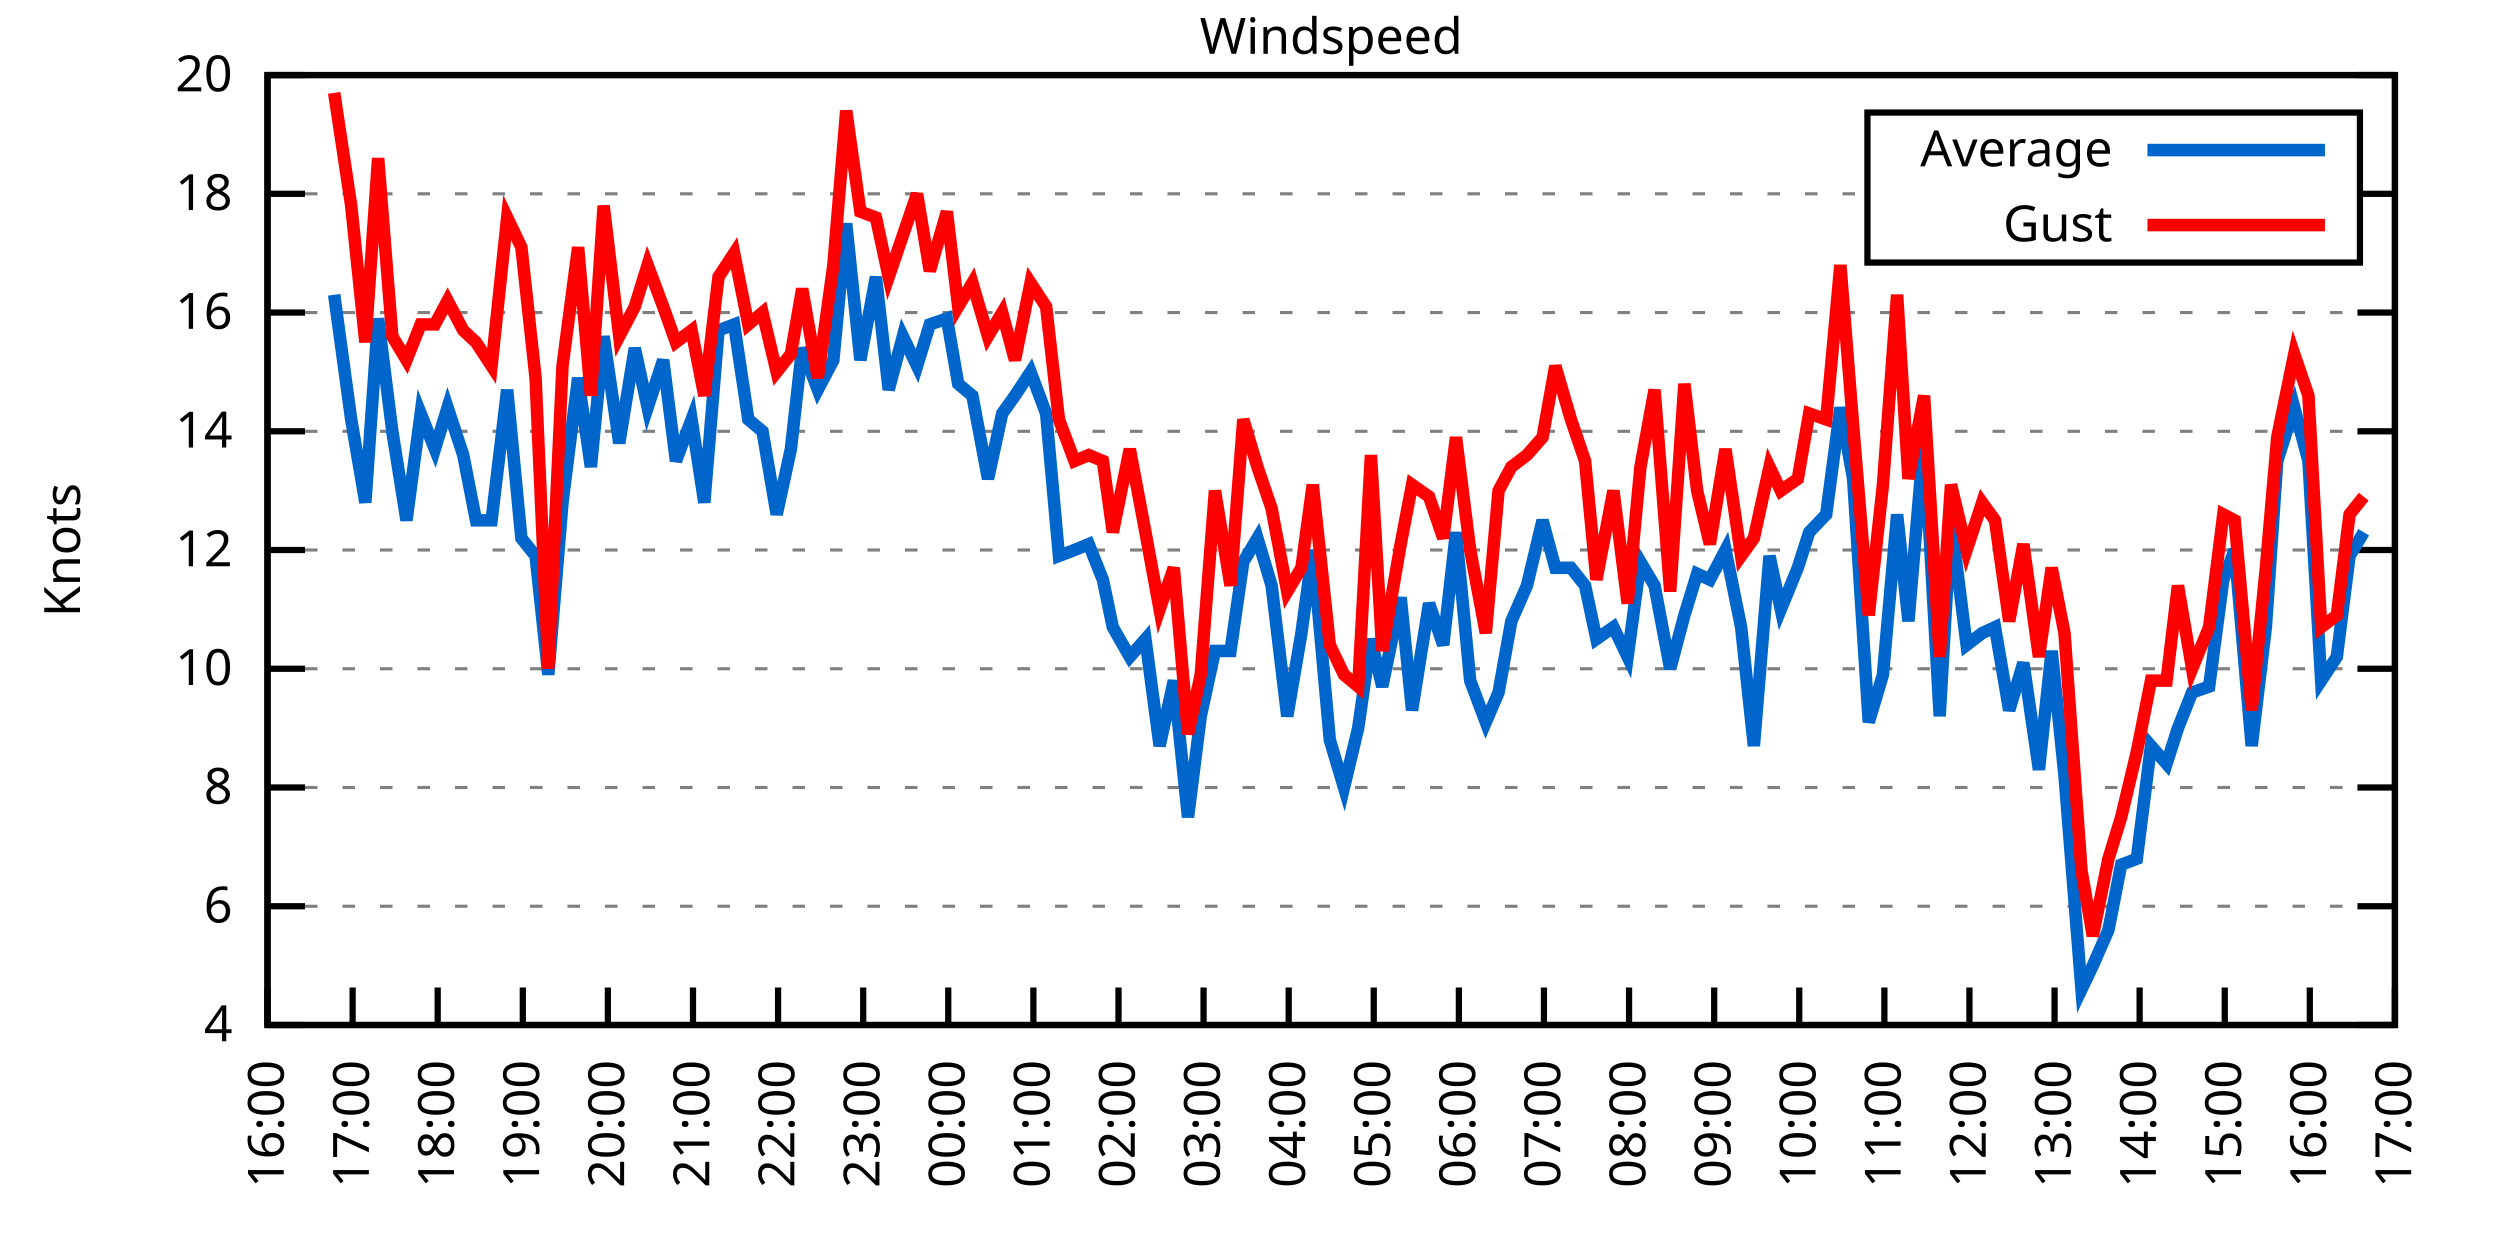
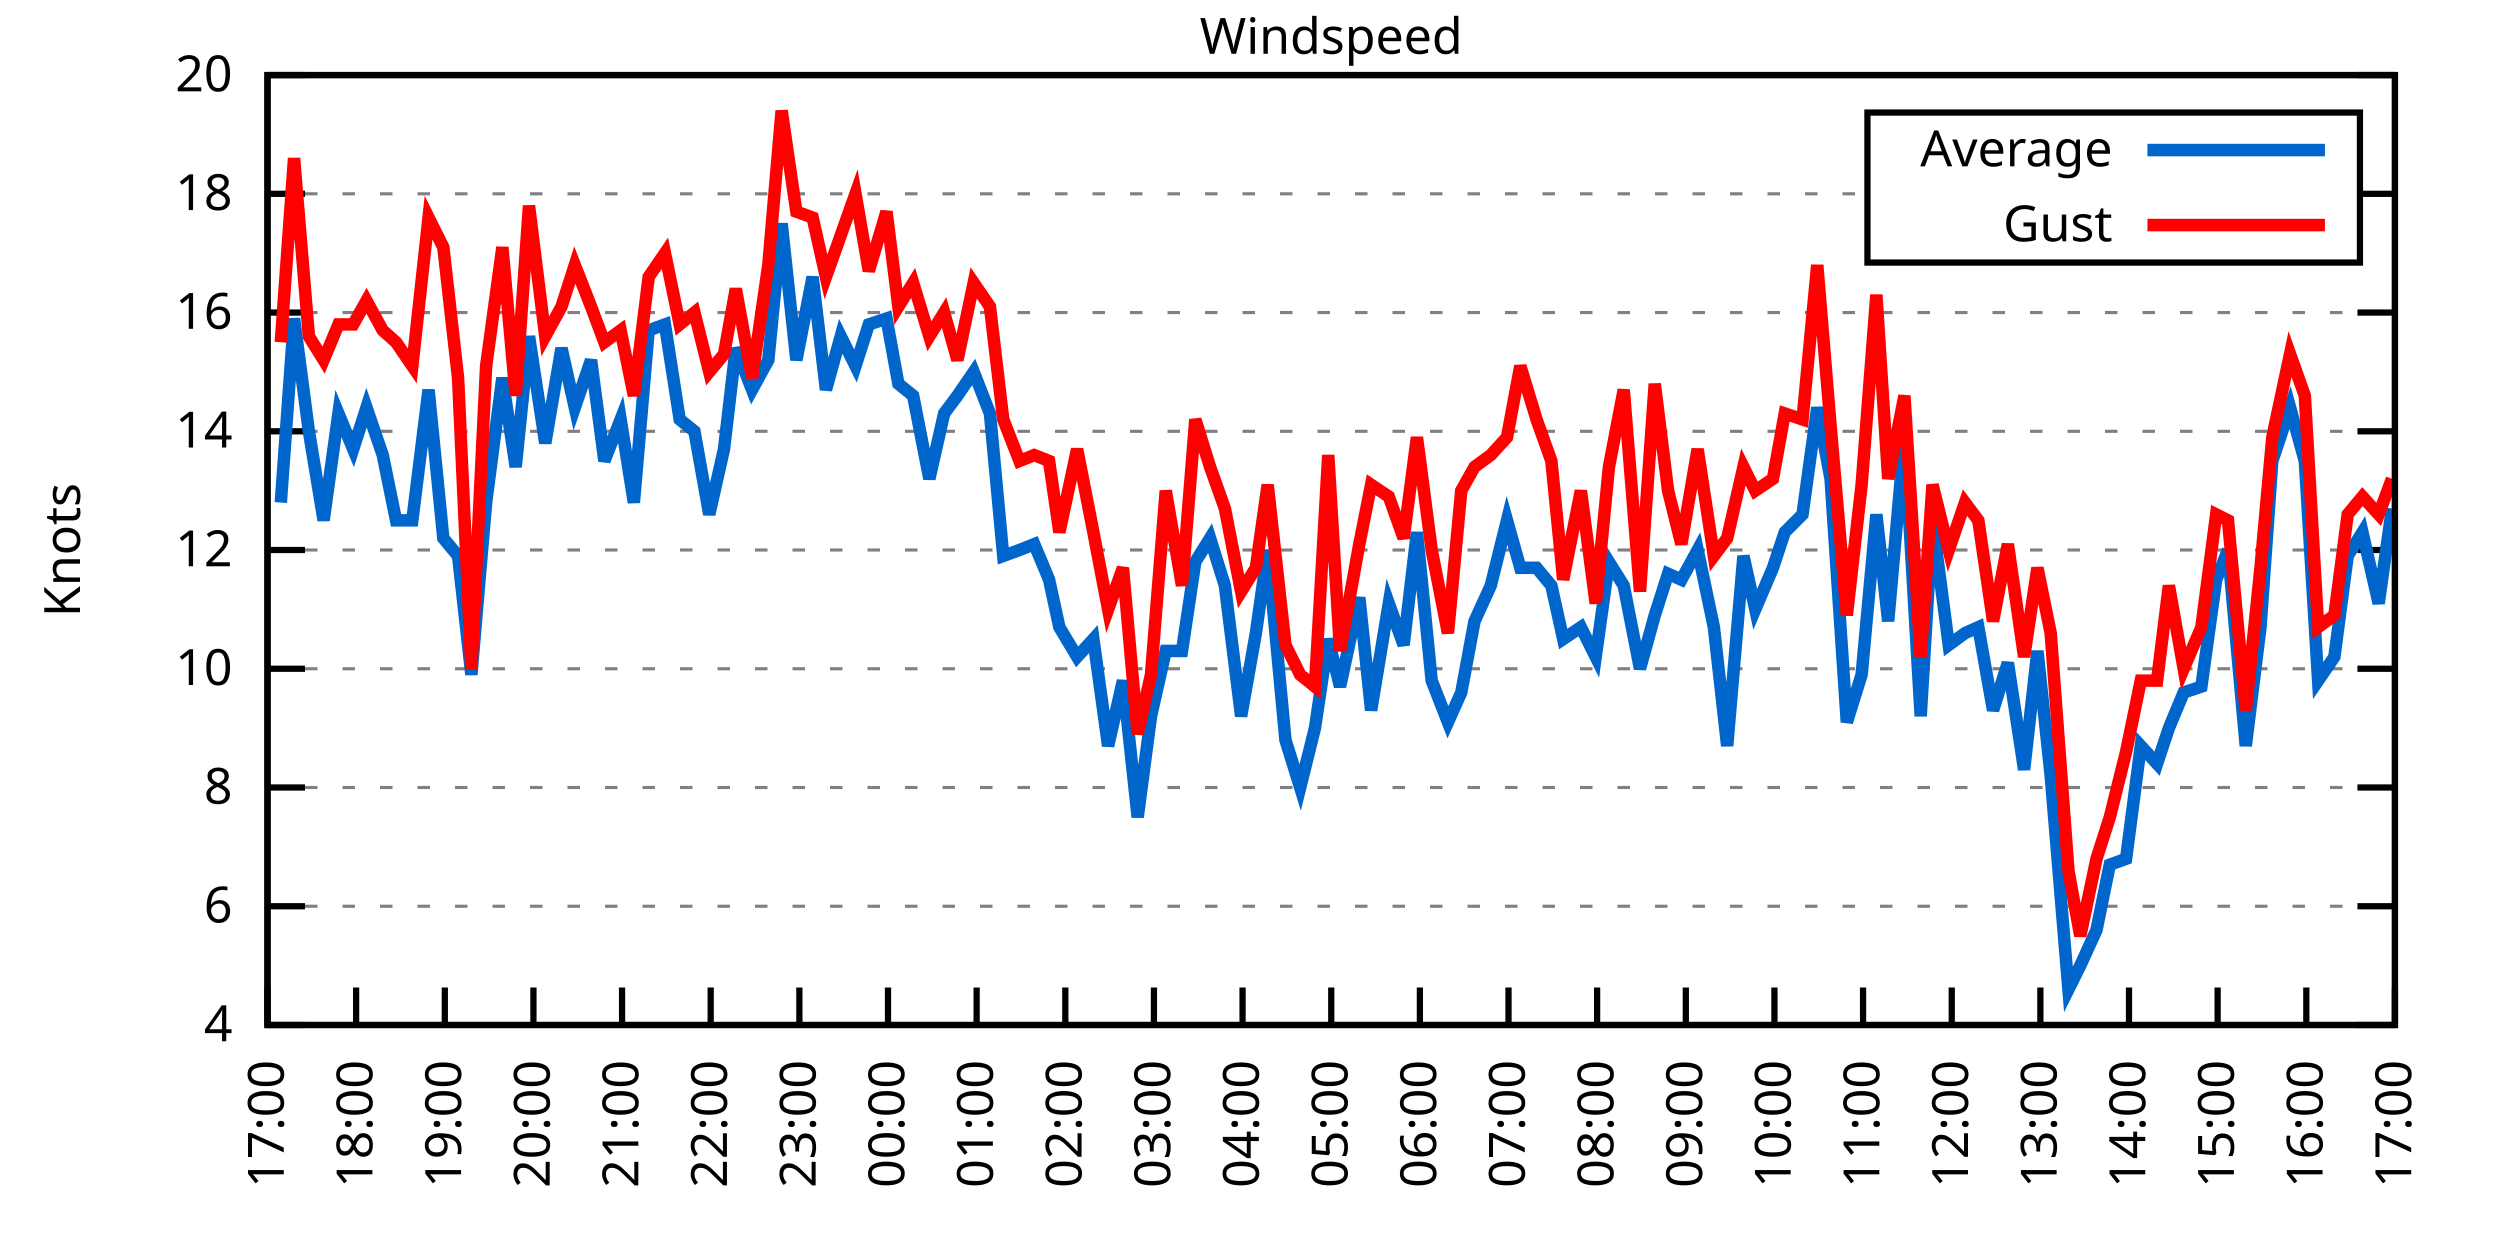
<svg xmlns="http://www.w3.org/2000/svg" xmlns:xlink="http://www.w3.org/1999/xlink" width="400" height="200" viewBox="0 0 400 200">
  <g id="gnuplot_canvas">
    <rect x="0" y="0" width="400" height="200" fill="none" />
    <defs>
      <circle id="gpDot" r="0.5" stroke-width="0.5" stroke="currentColor" />
      <path id="gpPt0" stroke-width="0.333" stroke="currentColor" d="M-1,0 h2 M0,-1 v2" />
      <path id="gpPt1" stroke-width="0.333" stroke="currentColor" d="M-1,-1 L1,1 M1,-1 L-1,1" />
      <path id="gpPt2" stroke-width="0.333" stroke="currentColor" d="M-1,0 L1,0 M0,-1 L0,1 M-1,-1 L1,1 M-1,1 L1,-1" />
      <rect id="gpPt3" stroke-width="0.333" stroke="currentColor" x="-1" y="-1" width="2" height="2" />
      <rect id="gpPt4" stroke-width="0.333" stroke="currentColor" fill="currentColor" x="-1" y="-1" width="2" height="2" />
      <circle id="gpPt5" stroke-width="0.333" stroke="currentColor" cx="0" cy="0" r="1" />
      <use xlink:href="#gpPt5" id="gpPt6" fill="currentColor" stroke="none" />
      <path id="gpPt7" stroke-width="0.333" stroke="currentColor" d="M0,-1.33 L-1.33,0.67 L1.33,0.67 z" />
      <use xlink:href="#gpPt7" id="gpPt8" fill="currentColor" stroke="none" />
      <use xlink:href="#gpPt7" id="gpPt9" stroke="currentColor" transform="rotate(180)" />
      <use xlink:href="#gpPt9" id="gpPt10" fill="currentColor" stroke="none" />
      <use xlink:href="#gpPt3" id="gpPt11" stroke="currentColor" transform="rotate(45)" />
      <use xlink:href="#gpPt11" id="gpPt12" fill="currentColor" stroke="none" />
      <path id="gpPt13" stroke-width="0.333" stroke="currentColor" d="M0,1.330 L1.265,0.411 L0.782,-1.067 L-0.782,-1.076 L-1.265,0.411 z" />
      <use xlink:href="#gpPt13" id="gpPt14" fill="currentColor" stroke="none" />
      <filter id="textbox" filterUnits="objectBoundingBox" x="0" y="0" height="1" width="1">
        <feFlood flood-color="white" flood-opacity="1" result="bgnd" />
        <feComposite in="SourceGraphic" in2="bgnd" operator="atop" />
      </filter>
      <filter id="greybox" filterUnits="objectBoundingBox" x="0" y="0" height="1" width="1">
        <feFlood flood-color="lightgrey" flood-opacity="1" result="grey" />
        <feComposite in="SourceGraphic" in2="grey" operator="atop" />
      </filter>
    </defs>
    <g fill="none" color="white" stroke="currentColor" stroke-width="1.00" stroke-linecap="butt" stroke-linejoin="miter">
</g>
    <g fill="none" color="black" stroke="currentColor" stroke-width="1.00" stroke-linecap="butt" stroke-linejoin="miter">
      <g stroke="none" shape-rendering="crispEdges">
        <polygon fill="rgb(255, 255, 255)" points="42.80,164.00 383.18,164.00 383.18,12.02 42.80,12.02 " />
      </g>
    </g>
    <g fill="none" color="black" stroke="currentColor" stroke-width="1.00" stroke-linecap="butt" stroke-linejoin="miter">
</g>
    <g fill="none" color="black" stroke="black" stroke-width="0.50" stroke-linecap="butt" stroke-linejoin="miter">
</g>
    <g fill="none" color="gray" stroke="currentColor" stroke-width="0.50" stroke-linecap="butt" stroke-linejoin="miter">
      <path stroke="gray" stroke-dasharray="2,4" class="gridline" d="M42.80,164.00 L383.19,164.00  " />
    </g>
    <g fill="none" color="gray" stroke="gray" stroke-width="1.00" stroke-linecap="butt" stroke-linejoin="miter">
</g>
    <g fill="none" color="black" stroke="currentColor" stroke-width="1.00" stroke-linecap="butt" stroke-linejoin="miter">
      <path stroke="black" d="M42.80,164.00 L48.80,164.00 M383.19,164.00 L377.19,164.00  " />
      <g transform="translate(37.20,166.60)" stroke="none" fill="black" font-family="Sans" font-size="8.00" text-anchor="end">
        <text>
          <tspan font-family="Sans"> 4</tspan>
        </text>
      </g>
    </g>
    <g fill="none" color="black" stroke="currentColor" stroke-width="1.00" stroke-linecap="butt" stroke-linejoin="miter">
</g>
    <g fill="none" color="black" stroke="black" stroke-width="0.50" stroke-linecap="butt" stroke-linejoin="miter">
</g>
    <g fill="none" color="gray" stroke="currentColor" stroke-width="0.50" stroke-linecap="butt" stroke-linejoin="miter">
      <path stroke="gray" stroke-dasharray="2,4" class="gridline" d="M42.80,145.00 L383.19,145.00  " />
    </g>
    <g fill="none" color="gray" stroke="gray" stroke-width="1.00" stroke-linecap="butt" stroke-linejoin="miter">
</g>
    <g fill="none" color="black" stroke="currentColor" stroke-width="1.00" stroke-linecap="butt" stroke-linejoin="miter">
      <path stroke="black" d="M42.80,145.00 L48.80,145.00 M383.19,145.00 L377.19,145.00  " />
      <g transform="translate(37.20,147.60)" stroke="none" fill="black" font-family="Sans" font-size="8.00" text-anchor="end">
        <text>
          <tspan font-family="Sans"> 6</tspan>
        </text>
      </g>
    </g>
    <g fill="none" color="black" stroke="currentColor" stroke-width="1.00" stroke-linecap="butt" stroke-linejoin="miter">
</g>
    <g fill="none" color="black" stroke="black" stroke-width="0.50" stroke-linecap="butt" stroke-linejoin="miter">
</g>
    <g fill="none" color="gray" stroke="currentColor" stroke-width="0.50" stroke-linecap="butt" stroke-linejoin="miter">
      <path stroke="gray" stroke-dasharray="2,4" class="gridline" d="M42.80,126.00 L383.19,126.00  " />
    </g>
    <g fill="none" color="gray" stroke="gray" stroke-width="1.00" stroke-linecap="butt" stroke-linejoin="miter">
</g>
    <g fill="none" color="black" stroke="currentColor" stroke-width="1.00" stroke-linecap="butt" stroke-linejoin="miter">
      <path stroke="black" d="M42.80,126.00 L48.80,126.00 M383.19,126.00 L377.19,126.00  " />
      <g transform="translate(37.20,128.60)" stroke="none" fill="black" font-family="Sans" font-size="8.00" text-anchor="end">
        <text>
          <tspan font-family="Sans"> 8</tspan>
        </text>
      </g>
    </g>
    <g fill="none" color="black" stroke="currentColor" stroke-width="1.00" stroke-linecap="butt" stroke-linejoin="miter">
</g>
    <g fill="none" color="black" stroke="black" stroke-width="0.50" stroke-linecap="butt" stroke-linejoin="miter">
</g>
    <g fill="none" color="gray" stroke="currentColor" stroke-width="0.50" stroke-linecap="butt" stroke-linejoin="miter">
      <path stroke="gray" stroke-dasharray="2,4" class="gridline" d="M42.80,107.00 L383.19,107.00  " />
    </g>
    <g fill="none" color="gray" stroke="gray" stroke-width="1.00" stroke-linecap="butt" stroke-linejoin="miter">
</g>
    <g fill="none" color="black" stroke="currentColor" stroke-width="1.00" stroke-linecap="butt" stroke-linejoin="miter">
      <path stroke="black" d="M42.80,107.00 L48.80,107.00 M383.19,107.00 L377.19,107.00  " />
      <g transform="translate(37.20,109.60)" stroke="none" fill="black" font-family="Sans" font-size="8.00" text-anchor="end">
        <text>
          <tspan font-family="Sans"> 10</tspan>
        </text>
      </g>
    </g>
    <g fill="none" color="black" stroke="currentColor" stroke-width="1.00" stroke-linecap="butt" stroke-linejoin="miter">
</g>
    <g fill="none" color="black" stroke="black" stroke-width="0.50" stroke-linecap="butt" stroke-linejoin="miter">
</g>
    <g fill="none" color="gray" stroke="currentColor" stroke-width="0.50" stroke-linecap="butt" stroke-linejoin="miter">
      <path stroke="gray" stroke-dasharray="2,4" class="gridline" d="M42.80,88.00 L383.19,88.00  " />
    </g>
    <g fill="none" color="gray" stroke="gray" stroke-width="1.00" stroke-linecap="butt" stroke-linejoin="miter">
</g>
    <g fill="none" color="black" stroke="currentColor" stroke-width="1.00" stroke-linecap="butt" stroke-linejoin="miter">
      <path stroke="black" d="M42.80,88.00 L48.80,88.00 M383.19,88.00 L377.19,88.00  " />
      <g transform="translate(37.20,90.60)" stroke="none" fill="black" font-family="Sans" font-size="8.00" text-anchor="end">
        <text>
          <tspan font-family="Sans"> 12</tspan>
        </text>
      </g>
    </g>
    <g fill="none" color="black" stroke="currentColor" stroke-width="1.00" stroke-linecap="butt" stroke-linejoin="miter">
</g>
    <g fill="none" color="black" stroke="black" stroke-width="0.50" stroke-linecap="butt" stroke-linejoin="miter">
</g>
    <g fill="none" color="gray" stroke="currentColor" stroke-width="0.50" stroke-linecap="butt" stroke-linejoin="miter">
      <path stroke="gray" stroke-dasharray="2,4" class="gridline" d="M42.80,69.01 L383.19,69.01  " />
    </g>
    <g fill="none" color="gray" stroke="gray" stroke-width="1.00" stroke-linecap="butt" stroke-linejoin="miter">
</g>
    <g fill="none" color="black" stroke="currentColor" stroke-width="1.00" stroke-linecap="butt" stroke-linejoin="miter">
      <path stroke="black" d="M42.80,69.01 L48.80,69.01 M383.19,69.01 L377.19,69.01  " />
      <g transform="translate(37.20,71.61)" stroke="none" fill="black" font-family="Sans" font-size="8.00" text-anchor="end">
        <text>
          <tspan font-family="Sans"> 14</tspan>
        </text>
      </g>
    </g>
    <g fill="none" color="black" stroke="currentColor" stroke-width="1.00" stroke-linecap="butt" stroke-linejoin="miter">
</g>
    <g fill="none" color="black" stroke="black" stroke-width="0.50" stroke-linecap="butt" stroke-linejoin="miter">
</g>
    <g fill="none" color="gray" stroke="currentColor" stroke-width="0.50" stroke-linecap="butt" stroke-linejoin="miter">
      <path stroke="gray" stroke-dasharray="2,4" class="gridline" d="M42.80,50.01 L383.19,50.01  " />
    </g>
    <g fill="none" color="gray" stroke="gray" stroke-width="1.00" stroke-linecap="butt" stroke-linejoin="miter">
</g>
    <g fill="none" color="black" stroke="currentColor" stroke-width="1.00" stroke-linecap="butt" stroke-linejoin="miter">
      <path stroke="black" d="M42.80,50.01 L48.80,50.01 M383.19,50.01 L377.19,50.01  " />
      <g transform="translate(37.20,52.61)" stroke="none" fill="black" font-family="Sans" font-size="8.00" text-anchor="end">
        <text>
          <tspan font-family="Sans"> 16</tspan>
        </text>
      </g>
    </g>
    <g fill="none" color="black" stroke="currentColor" stroke-width="1.00" stroke-linecap="butt" stroke-linejoin="miter">
</g>
    <g fill="none" color="black" stroke="black" stroke-width="0.50" stroke-linecap="butt" stroke-linejoin="miter">
</g>
    <g fill="none" color="gray" stroke="currentColor" stroke-width="0.50" stroke-linecap="butt" stroke-linejoin="miter">
      <path stroke="gray" stroke-dasharray="2,4" class="gridline" d="M42.80,31.01 L298.79,31.01 M377.59,31.01 L383.19,31.01  " />
    </g>
    <g fill="none" color="gray" stroke="gray" stroke-width="1.00" stroke-linecap="butt" stroke-linejoin="miter">
</g>
    <g fill="none" color="black" stroke="currentColor" stroke-width="1.00" stroke-linecap="butt" stroke-linejoin="miter">
      <path stroke="black" d="M42.80,31.01 L48.80,31.01 M383.19,31.01 L377.19,31.01  " />
      <g transform="translate(37.20,33.61)" stroke="none" fill="black" font-family="Sans" font-size="8.00" text-anchor="end">
        <text>
          <tspan font-family="Sans"> 18</tspan>
        </text>
      </g>
    </g>
    <g fill="none" color="black" stroke="currentColor" stroke-width="1.00" stroke-linecap="butt" stroke-linejoin="miter">
</g>
    <g fill="none" color="black" stroke="black" stroke-width="0.50" stroke-linecap="butt" stroke-linejoin="miter">
</g>
    <g fill="none" color="gray" stroke="currentColor" stroke-width="0.50" stroke-linecap="butt" stroke-linejoin="miter">
      <path stroke="gray" stroke-dasharray="2,4" class="gridline" d="M42.80,12.01 L383.19,12.01  " />
    </g>
    <g fill="none" color="gray" stroke="gray" stroke-width="1.00" stroke-linecap="butt" stroke-linejoin="miter">
</g>
    <g fill="none" color="black" stroke="currentColor" stroke-width="1.00" stroke-linecap="butt" stroke-linejoin="miter">
      <path stroke="black" d="M42.80,12.01 L48.80,12.01 M383.19,12.01 L377.19,12.01  " />
      <g transform="translate(37.20,14.61)" stroke="none" fill="black" font-family="Sans" font-size="8.00" text-anchor="end">
        <text>
          <tspan font-family="Sans"> 20</tspan>
        </text>
      </g>
    </g>
    <g fill="none" color="black" stroke="currentColor" stroke-width="1.00" stroke-linecap="butt" stroke-linejoin="miter">
      <path stroke="black" d="M42.80,164.00 L42.80,158.00  " />
      <g transform="translate(45.40,169.60) rotate(270.00)" stroke="none" fill="black" font-family="Sans" font-size="8.00" text-anchor="end">
        <text>
-           <tspan font-family="Sans">16:00</tspan>
-         </text>
-       </g>
-     </g>
-     <g fill="none" color="black" stroke="currentColor" stroke-width="1.00" stroke-linecap="butt" stroke-linejoin="miter">
-       <path stroke="black" d="M56.42,164.00 L56.42,158.00  " />
-       <g transform="translate(59.02,169.60) rotate(270.00)" stroke="none" fill="black" font-family="Sans" font-size="8.00" text-anchor="end">
-         <text>
          <tspan font-family="Sans">17:00</tspan>
        </text>
      </g>
    </g>
    <g fill="none" color="black" stroke="currentColor" stroke-width="1.00" stroke-linecap="butt" stroke-linejoin="miter">
-       <path stroke="black" d="M70.03,164.00 L70.03,158.00  " />
-       <g transform="translate(72.63,169.60) rotate(270.00)" stroke="none" fill="black" font-family="Sans" font-size="8.00" text-anchor="end">
+       <path stroke="black" d="M56.98,164.00 L56.98,158.00  " />
+       <g transform="translate(59.58,169.60) rotate(270.00)" stroke="none" fill="black" font-family="Sans" font-size="8.00" text-anchor="end">
        <text>
          <tspan font-family="Sans">18:00</tspan>
        </text>
      </g>
    </g>
    <g fill="none" color="black" stroke="currentColor" stroke-width="1.00" stroke-linecap="butt" stroke-linejoin="miter">
-       <path stroke="black" d="M83.65,164.00 L83.65,158.00  " />
-       <g transform="translate(86.25,169.60) rotate(270.00)" stroke="none" fill="black" font-family="Sans" font-size="8.00" text-anchor="end">
+       <path stroke="black" d="M71.17,164.00 L71.17,158.00  " />
+       <g transform="translate(73.77,169.60) rotate(270.00)" stroke="none" fill="black" font-family="Sans" font-size="8.00" text-anchor="end">
        <text>
          <tspan font-family="Sans">19:00</tspan>
        </text>
      </g>
    </g>
    <g fill="none" color="black" stroke="currentColor" stroke-width="1.00" stroke-linecap="butt" stroke-linejoin="miter">
-       <path stroke="black" d="M97.26,164.00 L97.26,158.00  " />
-       <g transform="translate(99.86,169.60) rotate(270.00)" stroke="none" fill="black" font-family="Sans" font-size="8.00" text-anchor="end">
+       <path stroke="black" d="M85.35,164.00 L85.35,158.00  " />
+       <g transform="translate(87.95,169.60) rotate(270.00)" stroke="none" fill="black" font-family="Sans" font-size="8.00" text-anchor="end">
        <text>
          <tspan font-family="Sans">20:00</tspan>
        </text>
      </g>
    </g>
    <g fill="none" color="black" stroke="currentColor" stroke-width="1.00" stroke-linecap="butt" stroke-linejoin="miter">
-       <path stroke="black" d="M110.88,164.00 L110.88,158.00  " />
-       <g transform="translate(113.48,169.60) rotate(270.00)" stroke="none" fill="black" font-family="Sans" font-size="8.00" text-anchor="end">
+       <path stroke="black" d="M99.53,164.00 L99.53,158.00  " />
+       <g transform="translate(102.13,169.60) rotate(270.00)" stroke="none" fill="black" font-family="Sans" font-size="8.00" text-anchor="end">
        <text>
          <tspan font-family="Sans">21:00</tspan>
        </text>
      </g>
    </g>
    <g fill="none" color="black" stroke="currentColor" stroke-width="1.00" stroke-linecap="butt" stroke-linejoin="miter">
-       <path stroke="black" d="M124.49,164.00 L124.49,158.00  " />
-       <g transform="translate(127.09,169.60) rotate(270.00)" stroke="none" fill="black" font-family="Sans" font-size="8.00" text-anchor="end">
+       <path stroke="black" d="M113.71,164.00 L113.71,158.00  " />
+       <g transform="translate(116.31,169.60) rotate(270.00)" stroke="none" fill="black" font-family="Sans" font-size="8.00" text-anchor="end">
        <text>
          <tspan font-family="Sans">22:00</tspan>
        </text>
      </g>
    </g>
    <g fill="none" color="black" stroke="currentColor" stroke-width="1.00" stroke-linecap="butt" stroke-linejoin="miter">
-       <path stroke="black" d="M138.11,164.00 L138.11,158.00  " />
-       <g transform="translate(140.71,169.60) rotate(270.00)" stroke="none" fill="black" font-family="Sans" font-size="8.00" text-anchor="end">
+       <path stroke="black" d="M127.90,164.00 L127.90,158.00  " />
+       <g transform="translate(130.50,169.60) rotate(270.00)" stroke="none" fill="black" font-family="Sans" font-size="8.00" text-anchor="end">
        <text>
          <tspan font-family="Sans">23:00</tspan>
        </text>
      </g>
    </g>
    <g fill="none" color="black" stroke="currentColor" stroke-width="1.00" stroke-linecap="butt" stroke-linejoin="miter">
-       <path stroke="black" d="M151.72,164.00 L151.72,158.00  " />
-       <g transform="translate(154.32,169.60) rotate(270.00)" stroke="none" fill="black" font-family="Sans" font-size="8.00" text-anchor="end">
+       <path stroke="black" d="M142.08,164.00 L142.08,158.00  " />
+       <g transform="translate(144.68,169.60) rotate(270.00)" stroke="none" fill="black" font-family="Sans" font-size="8.00" text-anchor="end">
        <text>
          <tspan font-family="Sans">00:00</tspan>
        </text>
      </g>
    </g>
    <g fill="none" color="black" stroke="currentColor" stroke-width="1.00" stroke-linecap="butt" stroke-linejoin="miter">
-       <path stroke="black" d="M165.34,164.00 L165.34,158.00  " />
-       <g transform="translate(167.94,169.60) rotate(270.00)" stroke="none" fill="black" font-family="Sans" font-size="8.00" text-anchor="end">
+       <path stroke="black" d="M156.26,164.00 L156.26,158.00  " />
+       <g transform="translate(158.86,169.60) rotate(270.00)" stroke="none" fill="black" font-family="Sans" font-size="8.00" text-anchor="end">
        <text>
          <tspan font-family="Sans">01:00</tspan>
        </text>
      </g>
    </g>
    <g fill="none" color="black" stroke="currentColor" stroke-width="1.00" stroke-linecap="butt" stroke-linejoin="miter">
-       <path stroke="black" d="M178.96,164.00 L178.96,158.00  " />
-       <g transform="translate(181.56,169.60) rotate(270.00)" stroke="none" fill="black" font-family="Sans" font-size="8.00" text-anchor="end">
+       <path stroke="black" d="M170.45,164.00 L170.45,158.00  " />
+       <g transform="translate(173.05,169.60) rotate(270.00)" stroke="none" fill="black" font-family="Sans" font-size="8.00" text-anchor="end">
        <text>
          <tspan font-family="Sans">02:00</tspan>
        </text>
      </g>
    </g>
    <g fill="none" color="black" stroke="currentColor" stroke-width="1.00" stroke-linecap="butt" stroke-linejoin="miter">
-       <path stroke="black" d="M192.57,164.00 L192.57,158.00  " />
-       <g transform="translate(195.17,169.60) rotate(270.00)" stroke="none" fill="black" font-family="Sans" font-size="8.00" text-anchor="end">
+       <path stroke="black" d="M184.63,164.00 L184.63,158.00  " />
+       <g transform="translate(187.23,169.60) rotate(270.00)" stroke="none" fill="black" font-family="Sans" font-size="8.00" text-anchor="end">
        <text>
          <tspan font-family="Sans">03:00</tspan>
        </text>
      </g>
    </g>
    <g fill="none" color="black" stroke="currentColor" stroke-width="1.00" stroke-linecap="butt" stroke-linejoin="miter">
-       <path stroke="black" d="M206.19,164.00 L206.19,158.00  " />
-       <g transform="translate(208.79,169.60) rotate(270.00)" stroke="none" fill="black" font-family="Sans" font-size="8.00" text-anchor="end">
+       <path stroke="black" d="M198.81,164.00 L198.81,158.00  " />
+       <g transform="translate(201.41,169.60) rotate(270.00)" stroke="none" fill="black" font-family="Sans" font-size="8.00" text-anchor="end">
        <text>
          <tspan font-family="Sans">04:00</tspan>
        </text>
      </g>
    </g>
    <g fill="none" color="black" stroke="currentColor" stroke-width="1.00" stroke-linecap="butt" stroke-linejoin="miter">
-       <path stroke="black" d="M219.80,164.00 L219.80,158.00  " />
-       <g transform="translate(222.40,169.60) rotate(270.00)" stroke="none" fill="black" font-family="Sans" font-size="8.00" text-anchor="end">
+       <path stroke="black" d="M213.00,164.00 L213.00,158.00  " />
+       <g transform="translate(215.60,169.60) rotate(270.00)" stroke="none" fill="black" font-family="Sans" font-size="8.00" text-anchor="end">
        <text>
          <tspan font-family="Sans">05:00</tspan>
        </text>
      </g>
    </g>
    <g fill="none" color="black" stroke="currentColor" stroke-width="1.00" stroke-linecap="butt" stroke-linejoin="miter">
-       <path stroke="black" d="M233.42,164.00 L233.42,158.00  " />
-       <g transform="translate(236.02,169.60) rotate(270.00)" stroke="none" fill="black" font-family="Sans" font-size="8.00" text-anchor="end">
+       <path stroke="black" d="M227.18,164.00 L227.18,158.00  " />
+       <g transform="translate(229.78,169.60) rotate(270.00)" stroke="none" fill="black" font-family="Sans" font-size="8.00" text-anchor="end">
        <text>
          <tspan font-family="Sans">06:00</tspan>
        </text>
      </g>
    </g>
    <g fill="none" color="black" stroke="currentColor" stroke-width="1.00" stroke-linecap="butt" stroke-linejoin="miter">
-       <path stroke="black" d="M247.03,164.00 L247.03,158.00  " />
-       <g transform="translate(249.63,169.60) rotate(270.00)" stroke="none" fill="black" font-family="Sans" font-size="8.00" text-anchor="end">
+       <path stroke="black" d="M241.36,164.00 L241.36,158.00  " />
+       <g transform="translate(243.96,169.60) rotate(270.00)" stroke="none" fill="black" font-family="Sans" font-size="8.00" text-anchor="end">
        <text>
          <tspan font-family="Sans">07:00</tspan>
        </text>
      </g>
    </g>
    <g fill="none" color="black" stroke="currentColor" stroke-width="1.00" stroke-linecap="butt" stroke-linejoin="miter">
-       <path stroke="black" d="M260.65,164.00 L260.65,158.00  " />
-       <g transform="translate(263.25,169.60) rotate(270.00)" stroke="none" fill="black" font-family="Sans" font-size="8.00" text-anchor="end">
+       <path stroke="black" d="M255.54,164.00 L255.54,158.00  " />
+       <g transform="translate(258.14,169.60) rotate(270.00)" stroke="none" fill="black" font-family="Sans" font-size="8.00" text-anchor="end">
        <text>
          <tspan font-family="Sans">08:00</tspan>
        </text>
      </g>
    </g>
    <g fill="none" color="black" stroke="currentColor" stroke-width="1.00" stroke-linecap="butt" stroke-linejoin="miter">
-       <path stroke="black" d="M274.27,164.00 L274.27,158.00  " />
-       <g transform="translate(276.87,169.60) rotate(270.00)" stroke="none" fill="black" font-family="Sans" font-size="8.00" text-anchor="end">
+       <path stroke="black" d="M269.73,164.00 L269.73,158.00  " />
+       <g transform="translate(272.33,169.60) rotate(270.00)" stroke="none" fill="black" font-family="Sans" font-size="8.00" text-anchor="end">
        <text>
          <tspan font-family="Sans">09:00</tspan>
        </text>
      </g>
    </g>
    <g fill="none" color="black" stroke="currentColor" stroke-width="1.00" stroke-linecap="butt" stroke-linejoin="miter">
-       <path stroke="black" d="M287.88,164.00 L287.88,158.00  " />
-       <g transform="translate(290.48,169.60) rotate(270.00)" stroke="none" fill="black" font-family="Sans" font-size="8.00" text-anchor="end">
+       <path stroke="black" d="M283.91,164.00 L283.91,158.00  " />
+       <g transform="translate(286.51,169.60) rotate(270.00)" stroke="none" fill="black" font-family="Sans" font-size="8.00" text-anchor="end">
        <text>
          <tspan font-family="Sans">10:00</tspan>
        </text>
      </g>
    </g>
    <g fill="none" color="black" stroke="currentColor" stroke-width="1.00" stroke-linecap="butt" stroke-linejoin="miter">
-       <path stroke="black" d="M301.50,164.00 L301.50,158.00  " />
-       <g transform="translate(304.10,169.60) rotate(270.00)" stroke="none" fill="black" font-family="Sans" font-size="8.00" text-anchor="end">
+       <path stroke="black" d="M298.09,164.00 L298.09,158.00  " />
+       <g transform="translate(300.69,169.60) rotate(270.00)" stroke="none" fill="black" font-family="Sans" font-size="8.00" text-anchor="end">
        <text>
          <tspan font-family="Sans">11:00</tspan>
        </text>
      </g>
    </g>
    <g fill="none" color="black" stroke="currentColor" stroke-width="1.00" stroke-linecap="butt" stroke-linejoin="miter">
-       <path stroke="black" d="M315.11,164.00 L315.11,158.00  " />
-       <g transform="translate(317.71,169.60) rotate(270.00)" stroke="none" fill="black" font-family="Sans" font-size="8.00" text-anchor="end">
+       <path stroke="black" d="M312.28,164.00 L312.28,158.00  " />
+       <g transform="translate(314.88,169.60) rotate(270.00)" stroke="none" fill="black" font-family="Sans" font-size="8.00" text-anchor="end">
        <text>
          <tspan font-family="Sans">12:00</tspan>
        </text>
      </g>
    </g>
    <g fill="none" color="black" stroke="currentColor" stroke-width="1.00" stroke-linecap="butt" stroke-linejoin="miter">
-       <path stroke="black" d="M328.73,164.00 L328.73,158.00  " />
-       <g transform="translate(331.33,169.60) rotate(270.00)" stroke="none" fill="black" font-family="Sans" font-size="8.00" text-anchor="end">
+       <path stroke="black" d="M326.46,164.00 L326.46,158.00  " />
+       <g transform="translate(329.06,169.60) rotate(270.00)" stroke="none" fill="black" font-family="Sans" font-size="8.00" text-anchor="end">
        <text>
          <tspan font-family="Sans">13:00</tspan>
        </text>
      </g>
    </g>
    <g fill="none" color="black" stroke="currentColor" stroke-width="1.00" stroke-linecap="butt" stroke-linejoin="miter">
-       <path stroke="black" d="M342.34,164.00 L342.34,158.00  " />
-       <g transform="translate(344.94,169.60) rotate(270.00)" stroke="none" fill="black" font-family="Sans" font-size="8.00" text-anchor="end">
+       <path stroke="black" d="M340.64,164.00 L340.64,158.00  " />
+       <g transform="translate(343.24,169.60) rotate(270.00)" stroke="none" fill="black" font-family="Sans" font-size="8.00" text-anchor="end">
        <text>
          <tspan font-family="Sans">14:00</tspan>
        </text>
      </g>
    </g>
    <g fill="none" color="black" stroke="currentColor" stroke-width="1.00" stroke-linecap="butt" stroke-linejoin="miter">
-       <path stroke="black" d="M355.96,164.00 L355.96,158.00  " />
-       <g transform="translate(358.56,169.60) rotate(270.00)" stroke="none" fill="black" font-family="Sans" font-size="8.00" text-anchor="end">
+       <path stroke="black" d="M354.82,164.00 L354.82,158.00  " />
+       <g transform="translate(357.42,169.60) rotate(270.00)" stroke="none" fill="black" font-family="Sans" font-size="8.00" text-anchor="end">
        <text>
          <tspan font-family="Sans">15:00</tspan>
        </text>
      </g>
    </g>
    <g fill="none" color="black" stroke="currentColor" stroke-width="1.00" stroke-linecap="butt" stroke-linejoin="miter">
-       <path stroke="black" d="M369.57,164.00 L369.57,158.00  " />
-       <g transform="translate(372.17,169.60) rotate(270.00)" stroke="none" fill="black" font-family="Sans" font-size="8.00" text-anchor="end">
+       <path stroke="black" d="M369.01,164.00 L369.01,158.00  " />
+       <g transform="translate(371.61,169.60) rotate(270.00)" stroke="none" fill="black" font-family="Sans" font-size="8.00" text-anchor="end">
        <text>
          <tspan font-family="Sans">16:00</tspan>
        </text>
      </g>
    </g>
    <g fill="none" color="black" stroke="currentColor" stroke-width="1.00" stroke-linecap="butt" stroke-linejoin="miter">
      <path stroke="black" d="M383.19,164.00 L383.19,158.00  " />
      <g transform="translate(385.79,169.60) rotate(270.00)" stroke="none" fill="black" font-family="Sans" font-size="8.00" text-anchor="end">
        <text>
          <tspan font-family="Sans">17:00</tspan>
        </text>
      </g>
    </g>
    <g fill="none" color="black" stroke="currentColor" stroke-width="1.00" stroke-linecap="butt" stroke-linejoin="miter">
</g>
    <g fill="none" color="black" stroke="currentColor" stroke-width="1.00" stroke-linecap="butt" stroke-linejoin="miter">
      <path stroke="black" d="M42.80,12.01 L42.80,164.00 L383.19,164.00 L383.19,12.01 L42.80,12.01 Z  " />
    </g>
    <g fill="none" color="black" stroke="currentColor" stroke-width="1.00" stroke-linecap="butt" stroke-linejoin="miter">
</g>
    <g fill="none" color="black" stroke="currentColor" stroke-width="1.00" stroke-linecap="butt" stroke-linejoin="miter">
      <path stroke="black" d="M298.79,42.01 L298.79,18.01 L377.59,18.01 L377.59,42.01 L298.79,42.01 Z  " />
    </g>
    <g id="Windspeed_plot_1">
      <g fill="none" color="white" stroke="black" stroke-width="2.00" stroke-linecap="butt" stroke-linejoin="miter">
</g>
      <g fill="none" color="black" stroke="currentColor" stroke-width="2.00" stroke-linecap="butt" stroke-linejoin="miter">
        <g transform="translate(337.99,26.61)" stroke="none" fill="black" font-family="Sans" font-size="8.00" text-anchor="end">
          <text>
            <tspan font-family="Sans">Average</tspan>
          </text>
        </g>
      </g>
      <g fill="none" color="black" stroke="currentColor" stroke-width="2.00" stroke-linecap="butt" stroke-linejoin="miter">
-         <path stroke="rgb(  0, 102, 204)" d="M343.59,24.01 L371.99,24.01 M53.47,47.16 L56.19,67.11 L58.46,80.41 L60.50,50.96 L62.77,69.01 L65.04,83.26   L67.31,66.16 L69.58,71.86 L71.62,65.21 L74.12,72.81 L76.16,83.26 L78.65,83.26 L81.15,62.36 L83.42,86.11   L85.69,88.95 L87.73,107.95 L90.00,80.41 L92.50,60.46 L94.54,74.71 L96.58,53.81 L99.08,70.91 L101.57,55.71   L103.62,65.21 L106.11,57.61 L108.15,73.76 L110.65,67.11 L112.69,80.41 L114.96,52.86 L117.46,51.91 L119.73,67.11   L122.00,69.01 L124.27,82.31 L126.54,71.86 L128.35,55.71 L130.85,62.36 L133.34,57.61 L135.39,35.76 L137.66,57.61   L140.15,44.31 L142.19,62.36 L144.46,53.81 L146.73,58.56 L148.77,51.91 L151.50,50.96 L153.31,61.41 L155.58,63.31   L158.08,76.61 L160.35,66.16 L162.39,63.31 L164.89,59.51 L167.38,66.16 L169.43,88.95 L171.92,88.00 L174.19,87.06   L176.46,92.75 L178.05,100.35 L180.77,105.10 L183.27,102.25 L185.54,119.35 L187.81,108.90 L190.08,130.75 L192.12,114.60   L194.39,104.15 L196.88,104.15 L198.93,89.90 L201.19,86.11 L203.46,93.70 L205.96,114.60 L208.23,101.30 L210.04,88.00   L212.77,118.40 L215.04,126.00 L217.31,116.50 L219.35,102.25 L221.16,109.85 L224.11,95.60 L225.93,113.65 L228.65,96.55   L230.92,103.20 L232.96,85.16 L235.23,108.90 L237.73,115.55 L239.77,110.80 L241.81,99.40 L244.31,93.70 L246.81,83.26   L248.85,90.85 L251.35,90.85 L253.61,93.70 L255.43,102.25 L258.15,100.35 L260.42,105.10 L262.47,89.90 L264.73,93.70   L267.23,107.00 L269.50,98.45 L271.54,91.80 L273.58,92.75 L276.08,88.00 L278.58,100.35 L280.62,119.35 L283.12,88.95   L284.93,97.50 L287.65,90.85 L289.47,85.16 L292.19,82.31 L294.46,65.21 L296.50,76.61 L299.00,115.55 L301.27,107.95   L303.54,82.31 L305.35,99.40 L307.85,69.96 L310.35,114.60 L312.16,83.26 L314.66,103.20 L317.15,101.30 L319.20,100.35   L321.47,113.65 L323.74,106.05 L326.23,123.15 L328.27,104.15 L330.32,124.10 L333.04,158.30 L334.85,154.50 L337.35,148.80   L339.39,138.35 L341.89,137.40 L344.16,119.35 L346.65,122.20 L348.47,116.50 L350.74,110.80 L353.46,109.85 L355.73,92.75   L357.55,88.00 L360.27,119.35 L362.54,100.35 L364.36,73.76 L367.08,65.21 L369.35,73.76 L371.39,108.90 L373.89,105.10   L375.93,88.95 L378.20,85.16  " />
+         <path stroke="rgb(  0, 102, 204)" d="M343.59,24.01 L371.99,24.01 M44.93,80.41 L47.05,50.96 L49.42,69.01 L51.78,83.26 L54.15,66.16 L56.51,71.86   L58.64,65.21 L61.24,72.81 L63.37,83.26 L65.97,83.26 L68.57,62.36 L70.93,86.11 L73.29,88.95 L75.42,107.95   L77.78,80.41 L80.38,60.46 L82.51,74.71 L84.64,53.81 L87.24,70.91 L89.84,55.71 L91.97,65.21 L94.57,57.61   L96.70,73.76 L99.30,67.11 L101.42,80.41 L103.79,52.86 L106.39,51.91 L108.75,67.11 L111.11,69.01 L113.48,82.31   L115.84,71.86 L117.73,55.71 L120.33,62.36 L122.93,57.61 L125.06,35.76 L127.42,57.61 L130.02,44.31 L132.15,62.36   L134.52,53.81 L136.88,58.56 L139.01,51.91 L141.84,50.96 L143.74,61.41 L146.10,63.31 L148.70,76.61 L151.06,66.16   L153.19,63.31 L155.79,59.51 L158.39,66.16 L160.52,88.95 L163.12,88.00 L165.48,87.06 L167.85,92.75 L169.50,100.35   L172.34,105.10 L174.94,102.25 L177.30,119.35 L179.67,108.90 L182.03,130.75 L184.16,114.60 L186.52,104.15 L189.12,104.15   L191.25,89.90 L193.61,86.11 L195.98,93.70 L198.58,114.60 L200.94,101.30 L202.83,88.00 L205.67,118.40 L208.03,126.00   L210.39,116.50 L212.52,102.25 L214.41,109.85 L217.49,95.60 L219.38,113.65 L222.21,96.55 L224.58,103.20 L226.71,85.16   L229.07,108.90 L231.67,115.55 L233.80,110.80 L235.92,99.40 L238.52,93.70 L241.12,83.26 L243.25,90.85 L245.85,90.85   L248.22,93.70 L250.11,102.25 L252.94,100.35 L255.31,105.10 L257.43,89.90 L259.80,93.70 L262.40,107.00 L264.76,98.45   L266.89,91.80 L269.02,92.75 L271.62,88.00 L274.22,100.35 L276.35,119.35 L278.95,88.95 L280.84,97.50 L283.67,90.85   L285.56,85.16 L288.40,82.31 L290.76,65.21 L292.89,76.61 L295.49,115.55 L297.86,107.95 L300.22,82.31 L302.11,99.40   L304.71,69.96 L307.31,114.60 L309.20,83.26 L311.80,103.20 L314.40,101.30 L316.53,100.35 L318.89,113.65 L321.26,106.05   L323.86,123.15 L325.99,104.15 L328.11,124.10 L330.95,158.30 L332.84,154.50 L335.44,148.80 L337.57,138.35 L340.17,137.40   L342.53,119.35 L345.13,122.20 L347.02,116.50 L349.39,110.80 L352.22,109.85 L354.59,92.75 L356.48,88.00 L359.32,119.35   L361.68,100.35 L363.57,73.76 L366.41,65.21 L368.77,73.76 L370.90,108.90 L373.50,105.10 L375.63,88.95 L377.99,85.16   L380.59,96.55 L382.72,81.36  " />
      </g>
    </g>
    <g id="Windspeed_plot_2">
      <g fill="none" color="black" stroke="currentColor" stroke-width="2.00" stroke-linecap="butt" stroke-linejoin="miter">
        <g transform="translate(337.99,38.61)" stroke="none" fill="black" font-family="Sans" font-size="8.00" text-anchor="end">
          <text>
            <tspan font-family="Sans">Gust</tspan>
          </text>
        </g>
      </g>
      <g fill="none" color="black" stroke="currentColor" stroke-width="2.00" stroke-linecap="butt" stroke-linejoin="miter">
-         <path stroke="rgb(255,   0,   0)" d="M343.59,36.01 L371.99,36.01 M53.47,14.86 L56.19,32.91 L58.46,54.76 L60.50,25.31 L62.77,53.81 L65.04,57.61   L67.31,51.91 L69.58,51.91 L71.62,48.11 L74.12,52.86 L76.16,54.76 L78.65,58.56 L81.15,34.81 L83.42,39.56   L85.69,60.46 L87.73,107.00 L90.00,58.56 L92.50,39.56 L94.54,63.31 L96.58,32.91 L99.08,53.81 L101.57,49.06   L103.62,42.41 L106.11,49.06 L108.15,54.76 L110.65,52.86 L112.69,63.31 L114.96,44.31 L117.46,40.51 L119.73,51.91   L122.00,50.01 L124.27,59.51 L126.54,56.66 L128.35,46.21 L130.85,60.46 L133.34,42.41 L135.39,17.71 L137.66,33.86   L140.15,34.81 L142.19,44.31 L144.46,37.66 L146.73,31.01 L148.77,43.36 L151.50,33.86 L153.31,49.06 L155.58,45.26   L158.08,53.81 L160.35,50.01 L162.39,57.61 L164.89,45.26 L167.38,49.06 L169.43,67.11 L171.92,73.76 L174.19,72.81   L176.46,73.76 L178.05,85.16 L180.77,71.86 L183.27,85.16 L185.54,97.50 L187.81,90.85 L190.08,117.45 L192.12,107.95   L194.39,78.51 L196.88,93.70 L198.93,67.11 L201.19,74.71 L203.46,81.36 L205.96,94.65 L208.23,90.85 L210.04,77.56   L212.77,103.20 L215.04,107.95 L217.31,109.85 L219.35,72.81 L221.16,104.15 L224.11,87.06 L225.93,77.56 L228.65,79.46   L230.92,86.11 L232.96,69.96 L235.23,88.00 L237.73,101.30 L239.77,78.51 L241.81,74.71 L244.31,72.81 L246.81,69.96   L248.85,58.56 L251.35,67.11 L253.61,73.76 L255.43,92.75 L258.15,78.51 L260.42,96.55 L262.47,74.71 L264.73,62.36   L267.23,94.65 L269.50,61.41 L271.54,78.51 L273.58,87.06 L276.08,71.86 L278.58,88.95 L280.62,86.11 L283.12,74.71   L284.93,78.51 L287.65,76.61 L289.47,66.16 L292.19,67.11 L294.46,42.41 L296.50,68.06 L299.00,98.45 L301.27,77.56   L303.54,47.16 L305.35,76.61 L307.85,63.31 L310.35,105.10 L312.16,77.56 L314.66,88.00 L317.15,80.41 L319.20,83.26   L321.47,99.40 L323.74,87.06 L326.23,105.10 L328.27,90.85 L330.32,101.30 L333.04,139.30 L334.85,149.75 L337.35,137.40   L339.39,130.75 L341.89,120.30 L344.16,108.90 L346.65,108.90 L348.47,93.70 L350.74,107.00 L353.46,100.35 L355.73,82.31   L357.55,83.26 L360.27,113.65 L362.54,90.85 L364.36,69.96 L367.08,56.66 L369.35,63.31 L371.39,100.35 L373.89,98.45   L375.93,82.31 L378.20,79.46  " />
+         <path stroke="rgb(255,   0,   0)" d="M343.59,36.01 L371.99,36.01 M44.93,54.76 L47.05,25.31 L49.42,53.81 L51.78,57.61 L54.15,51.91 L56.51,51.91   L58.64,48.11 L61.24,52.86 L63.37,54.76 L65.97,58.56 L68.57,34.81 L70.93,39.56 L73.29,60.46 L75.42,107.00   L77.78,58.56 L80.38,39.56 L82.51,63.31 L84.64,32.91 L87.24,53.81 L89.84,49.06 L91.97,42.41 L94.57,49.06   L96.70,54.76 L99.30,52.86 L101.42,63.31 L103.79,44.31 L106.39,40.51 L108.75,51.91 L111.11,50.01 L113.48,59.51   L115.84,56.66 L117.73,46.21 L120.33,60.46 L122.93,42.41 L125.06,17.71 L127.42,33.86 L130.02,34.81 L132.15,44.31   L134.52,37.66 L136.88,31.01 L139.01,43.36 L141.84,33.86 L143.74,49.06 L146.10,45.26 L148.70,53.81 L151.06,50.01   L153.19,57.61 L155.79,45.26 L158.39,49.06 L160.52,67.11 L163.12,73.76 L165.48,72.81 L167.85,73.76 L169.50,85.16   L172.34,71.86 L174.94,85.16 L177.30,97.50 L179.67,90.85 L182.03,117.45 L184.16,107.95 L186.52,78.51 L189.12,93.70   L191.25,67.11 L193.61,74.71 L195.98,81.36 L198.58,94.65 L200.94,90.85 L202.83,77.56 L205.67,103.20 L208.03,107.95   L210.39,109.85 L212.52,72.81 L214.41,104.15 L217.49,87.06 L219.38,77.56 L222.21,79.46 L224.58,86.11 L226.71,69.96   L229.07,88.00 L231.67,101.30 L233.80,78.51 L235.92,74.71 L238.52,72.81 L241.12,69.96 L243.25,58.56 L245.85,67.11   L248.22,73.76 L250.11,92.75 L252.94,78.51 L255.31,96.55 L257.43,74.71 L259.80,62.36 L262.40,94.65 L264.76,61.41   L266.89,78.51 L269.02,87.06 L271.62,71.86 L274.22,88.95 L276.35,86.11 L278.95,74.71 L280.84,78.51 L283.67,76.61   L285.56,66.16 L288.40,67.11 L290.76,42.41 L292.89,68.06 L295.49,98.45 L297.86,77.56 L300.22,47.16 L302.11,76.61   L304.71,63.31 L307.31,105.10 L309.20,77.56 L311.80,88.00 L314.40,80.41 L316.53,83.26 L318.89,99.40 L321.26,87.06   L323.86,105.10 L325.99,90.85 L328.11,101.30 L330.95,139.30 L332.84,149.75 L335.44,137.40 L337.57,130.75 L340.17,120.30   L342.53,108.90 L345.13,108.90 L347.02,93.70 L349.39,107.00 L352.22,100.35 L354.59,82.31 L356.48,83.26 L359.32,113.65   L361.68,90.85 L363.57,69.96 L366.41,56.66 L368.77,63.31 L370.90,100.35 L373.50,98.45 L375.63,82.31 L377.99,79.46   L380.59,82.31 L382.72,76.61  " />
      </g>
    </g>
    <g fill="none" color="black" stroke="currentColor" stroke-width="2.00" stroke-linecap="butt" stroke-linejoin="miter">
</g>
    <g fill="none" color="black" stroke="black" stroke-width="1.00" stroke-linecap="butt" stroke-linejoin="miter">
</g>
    <g fill="none" color="black" stroke="currentColor" stroke-width="1.00" stroke-linecap="butt" stroke-linejoin="miter">
      <path stroke="black" d="M42.80,12.01 L42.80,164.00 L383.19,164.00 L383.19,12.01 L42.80,12.01 Z  " />
      <g transform="translate(12.80,88.01) rotate(270.00)" stroke="none" fill="black" font-family="Sans" font-size="8.00" text-anchor="middle">
        <text>
          <tspan font-family="Sans">Knots</tspan>
        </text>
      </g>
    </g>
    <g fill="none" color="black" stroke="currentColor" stroke-width="1.00" stroke-linecap="butt" stroke-linejoin="miter">
</g>
    <g fill="none" color="black" stroke="currentColor" stroke-width="1.00" stroke-linecap="butt" stroke-linejoin="miter">
      <g transform="translate(212.99,8.61)" stroke="none" fill="black" font-family="Sans" font-size="8.00" text-anchor="middle">
        <text>
          <tspan font-family="Sans">Windspeed</tspan>
        </text>
      </g>
    </g>
    <g fill="none" color="black" stroke="currentColor" stroke-width="1.00" stroke-linecap="butt" stroke-linejoin="miter">
</g>
  </g>
</svg>
